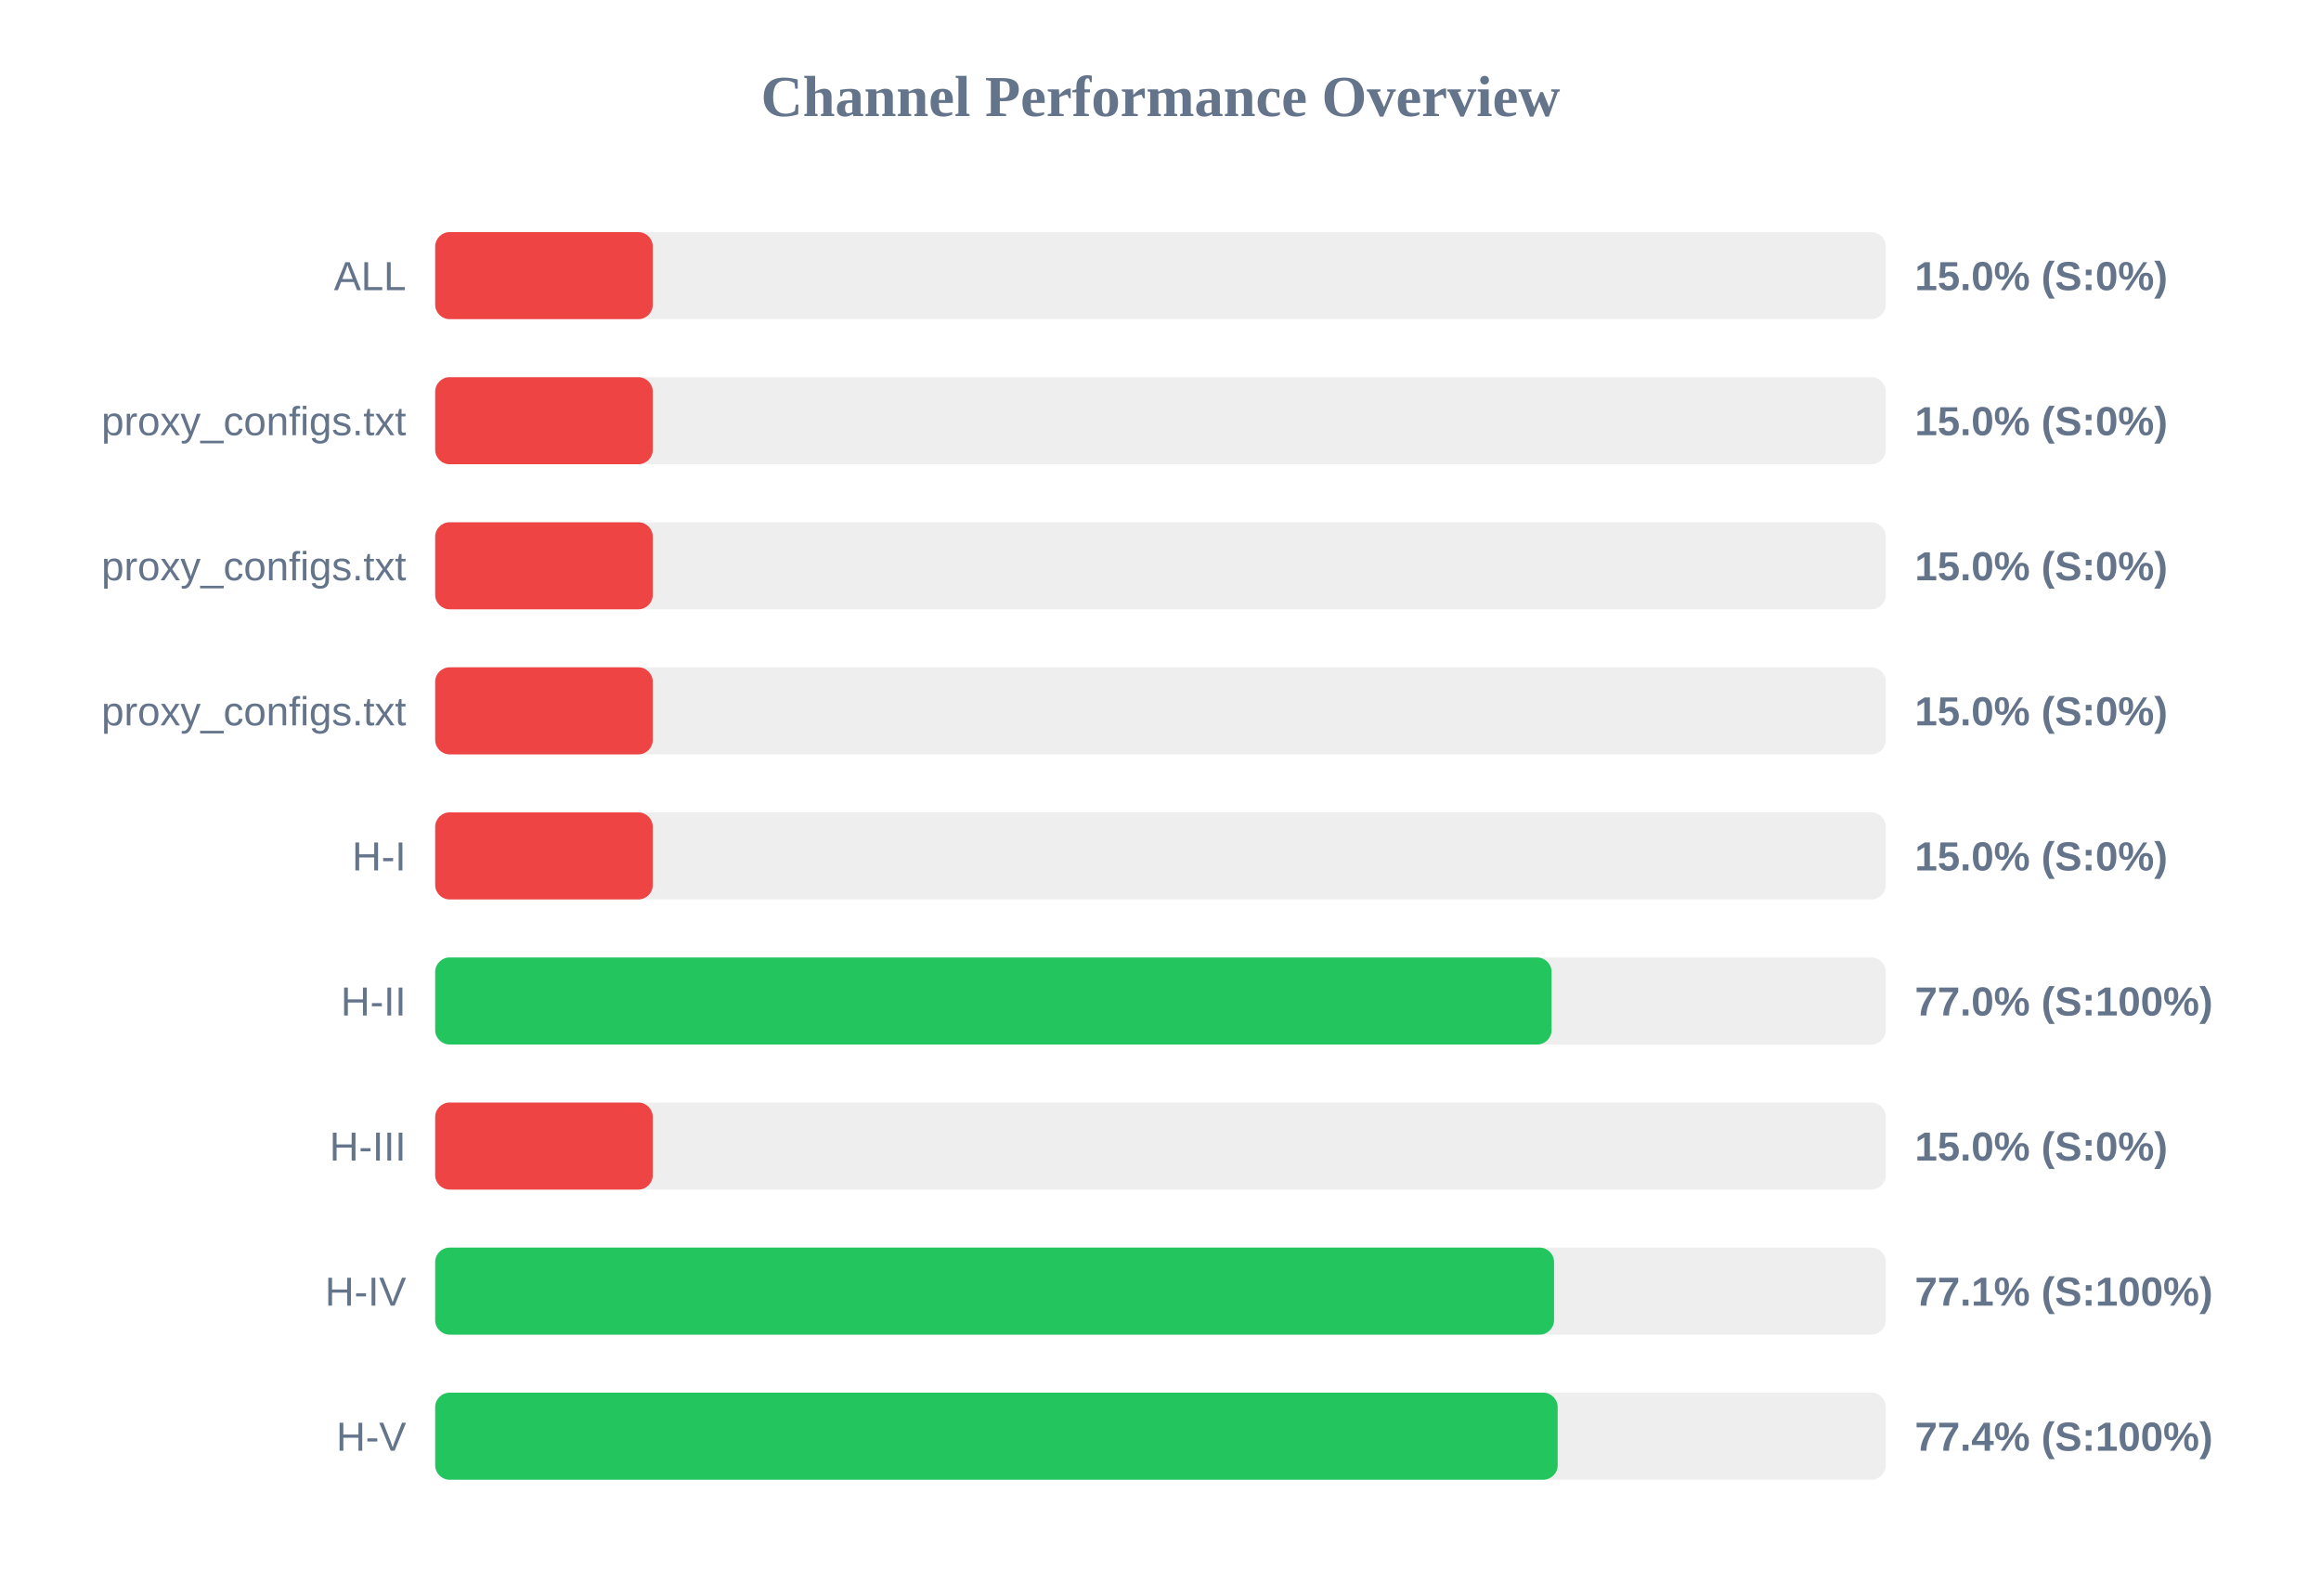
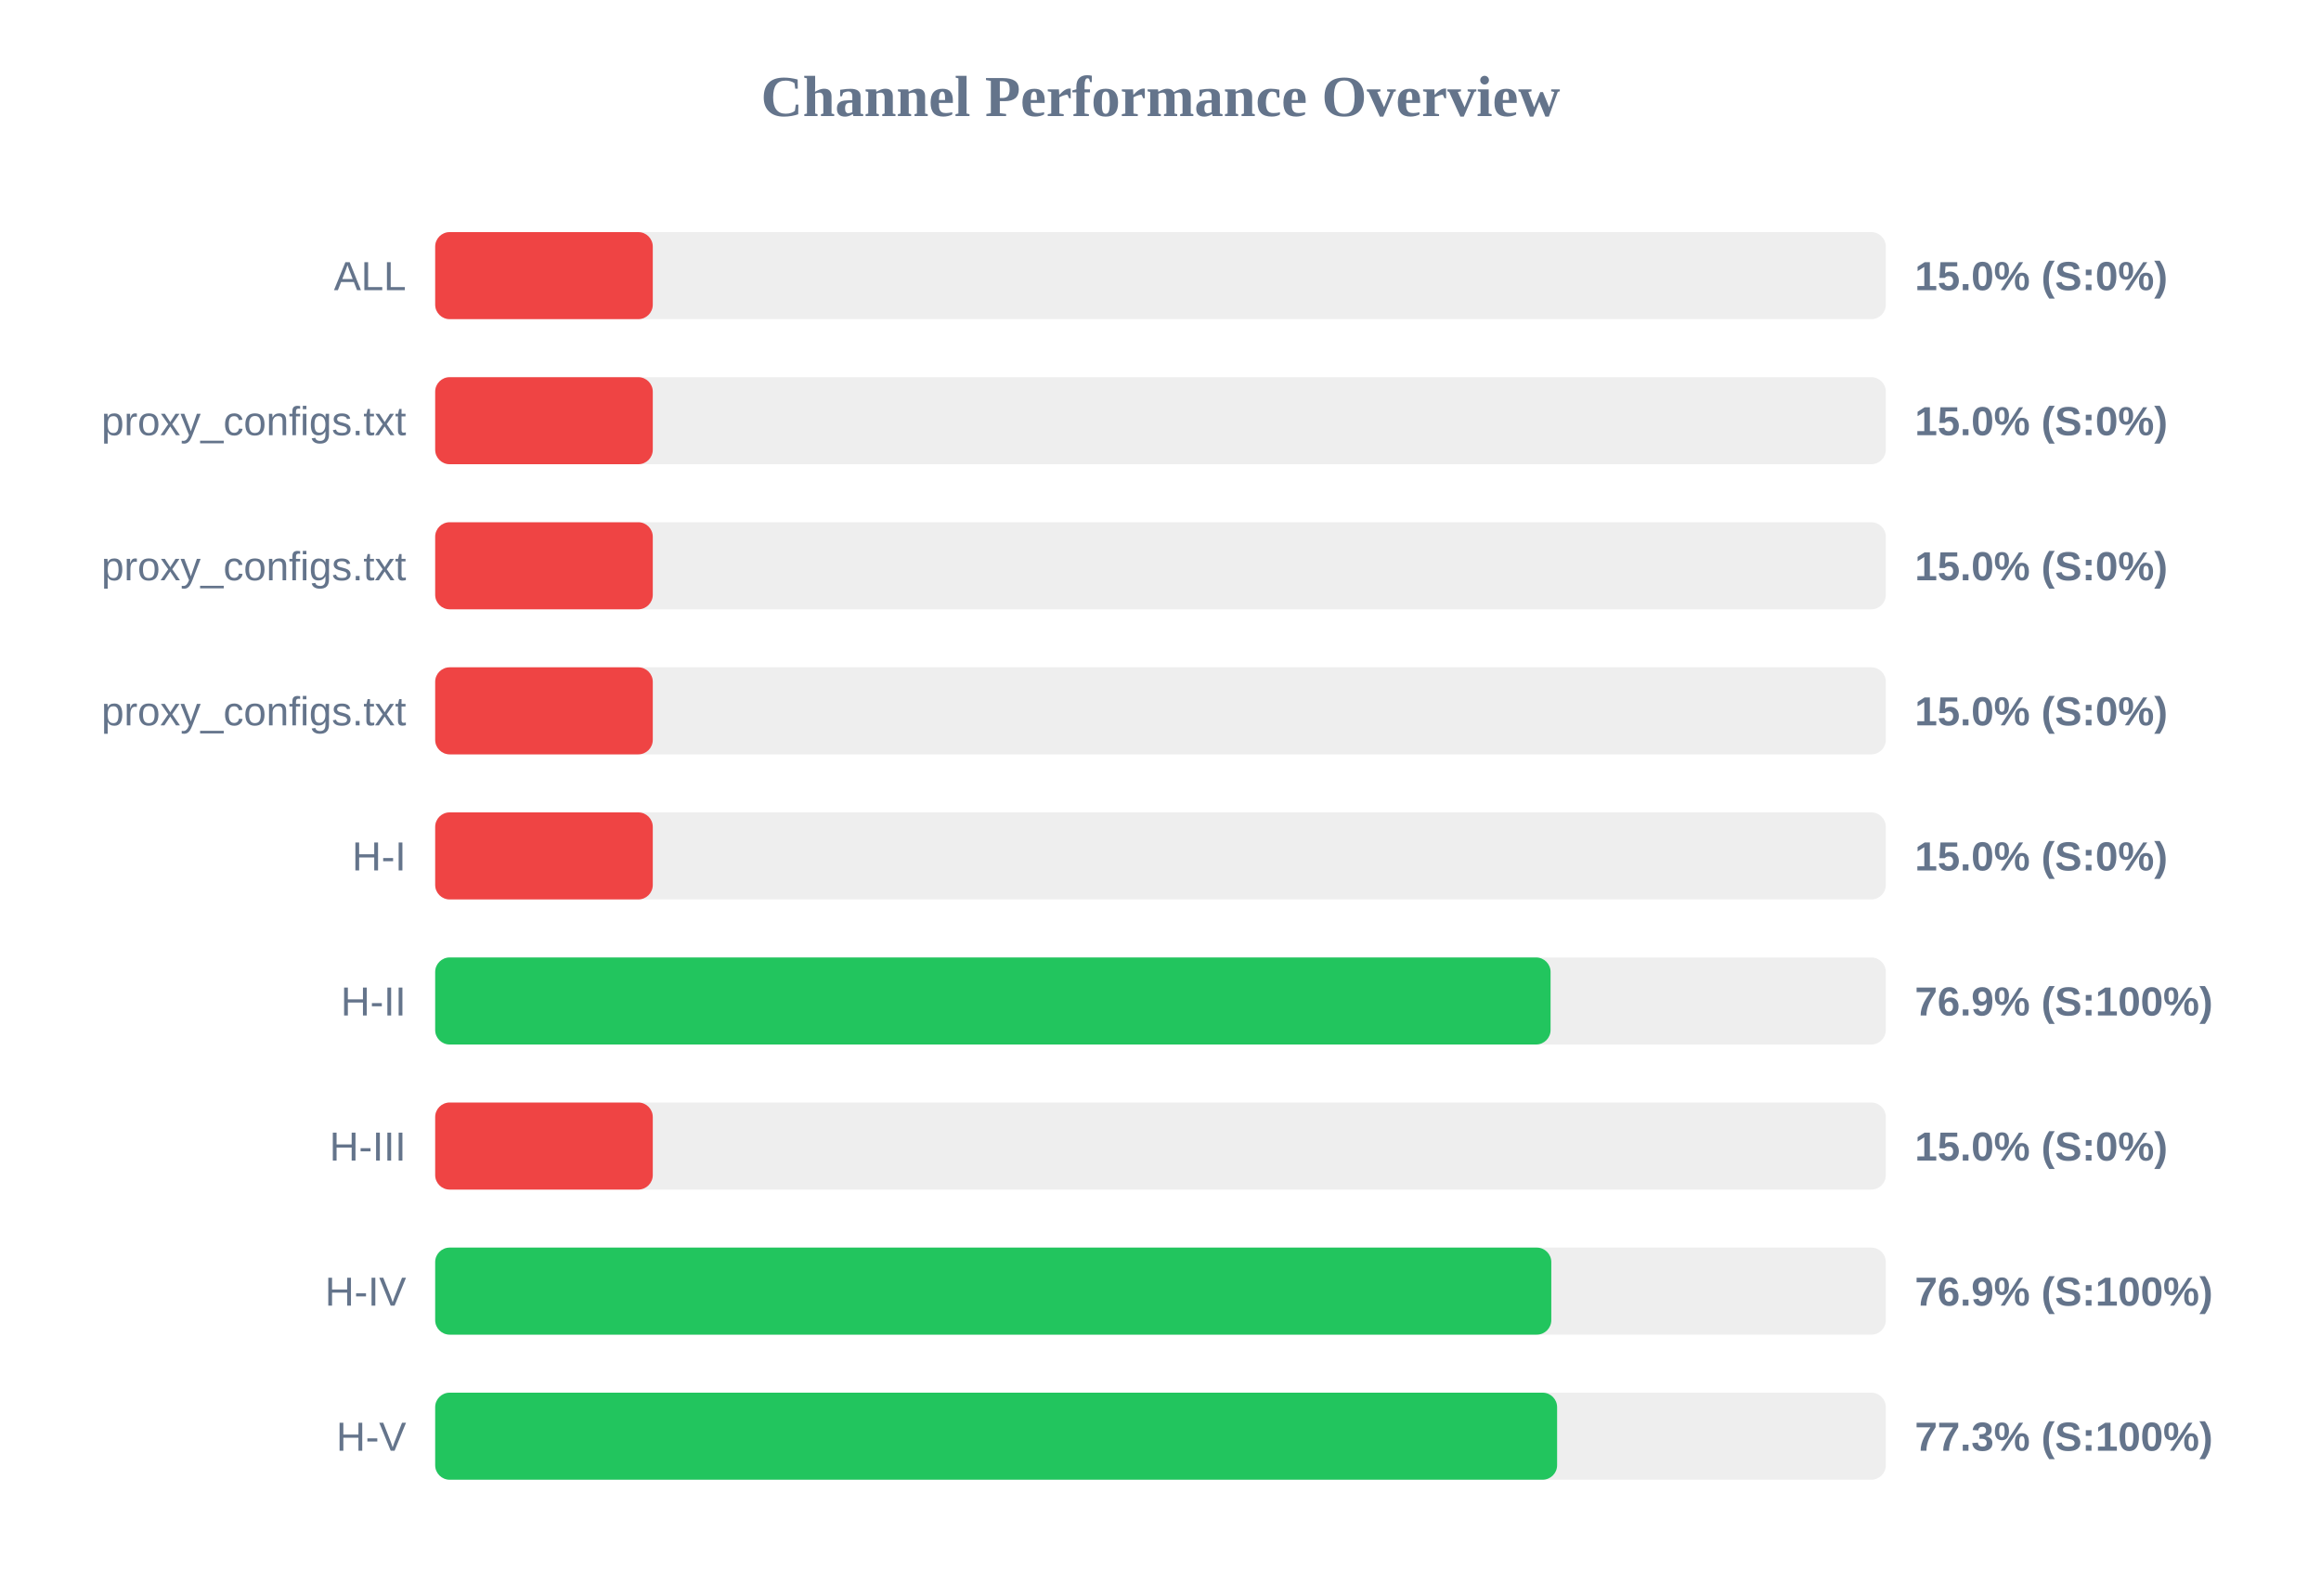
<svg xmlns="http://www.w3.org/2000/svg" width="800" height="550" version="1.1">
  <style>
        .row { font: 14px Arial; fill: #64748b; }
        .score { font: bold 14px Arial; fill: #64748b; }
    </style>
  <text x="400" y="40" text-anchor="middle" font-size="20px" font-weight="bold" fill="#64748b">Channel Performance Overview</text>
  <rect x="150" y="80" width="500" height="30" fill="#eee" rx="5" />
  <rect x="150" y="80" width="75.0" height="30" fill="#ef4444" rx="5" />
  <text x="140" y="100" text-anchor="end" class="row">ALL</text>
  <text x="660" y="100" text-anchor="start" class="score">15.0% (S:0%)</text>
  <rect x="150" y="130" width="500" height="30" fill="#eee" rx="5" />
  <rect x="150" y="130" width="75.0" height="30" fill="#ef4444" rx="5" />
  <text x="140" y="150" text-anchor="end" class="row">proxy_configs.txt</text>
  <text x="660" y="150" text-anchor="start" class="score">15.0% (S:0%)</text>
  <rect x="150" y="180" width="500" height="30" fill="#eee" rx="5" />
  <rect x="150" y="180" width="75.0" height="30" fill="#ef4444" rx="5" />
  <text x="140" y="200" text-anchor="end" class="row">proxy_configs.txt</text>
  <text x="660" y="200" text-anchor="start" class="score">15.0% (S:0%)</text>
  <rect x="150" y="230" width="500" height="30" fill="#eee" rx="5" />
  <rect x="150" y="230" width="75.0" height="30" fill="#ef4444" rx="5" />
  <text x="140" y="250" text-anchor="end" class="row">proxy_configs.txt</text>
  <text x="660" y="250" text-anchor="start" class="score">15.0% (S:0%)</text>
  <rect x="150" y="280" width="500" height="30" fill="#eee" rx="5" />
  <rect x="150" y="280" width="75.0" height="30" fill="#ef4444" rx="5" />
  <text x="140" y="300" text-anchor="end" class="row">H-I</text>
  <text x="660" y="300" text-anchor="start" class="score">15.0% (S:0%)</text>
  <rect x="150" y="330" width="500" height="30" fill="#eee" rx="5" />
-   <rect x="150" y="330" width="384.8" height="30" fill="#22c55e" rx="5" />
+   <rect x="150" y="330" width="384.45" height="30" fill="#22c55e" rx="5" />
  <text x="140" y="350" text-anchor="end" class="row">H-II</text>
-   <text x="660" y="350" text-anchor="start" class="score">77.0% (S:100%)</text>
+   <text x="660" y="350" text-anchor="start" class="score">76.9% (S:100%)</text>
  <rect x="150" y="380" width="500" height="30" fill="#eee" rx="5" />
  <rect x="150" y="380" width="75.0" height="30" fill="#ef4444" rx="5" />
  <text x="140" y="400" text-anchor="end" class="row">H-III</text>
  <text x="660" y="400" text-anchor="start" class="score">15.0% (S:0%)</text>
  <rect x="150" y="430" width="500" height="30" fill="#eee" rx="5" />
-   <rect x="150" y="430" width="385.65" height="30" fill="#22c55e" rx="5" />
+   <rect x="150" y="430" width="384.7" height="30" fill="#22c55e" rx="5" />
  <text x="140" y="450" text-anchor="end" class="row">H-IV</text>
-   <text x="660" y="450" text-anchor="start" class="score">77.1% (S:100%)</text>
+   <text x="660" y="450" text-anchor="start" class="score">76.9% (S:100%)</text>
  <rect x="150" y="480" width="500" height="30" fill="#eee" rx="5" />
-   <rect x="150" y="480" width="386.9" height="30" fill="#22c55e" rx="5" />
+   <rect x="150" y="480" width="386.7" height="30" fill="#22c55e" rx="5" />
  <text x="140" y="500" text-anchor="end" class="row">H-V</text>
-   <text x="660" y="500" text-anchor="start" class="score">77.4% (S:100%)</text>
+   <text x="660" y="500" text-anchor="start" class="score">77.3% (S:100%)</text>
</svg>
